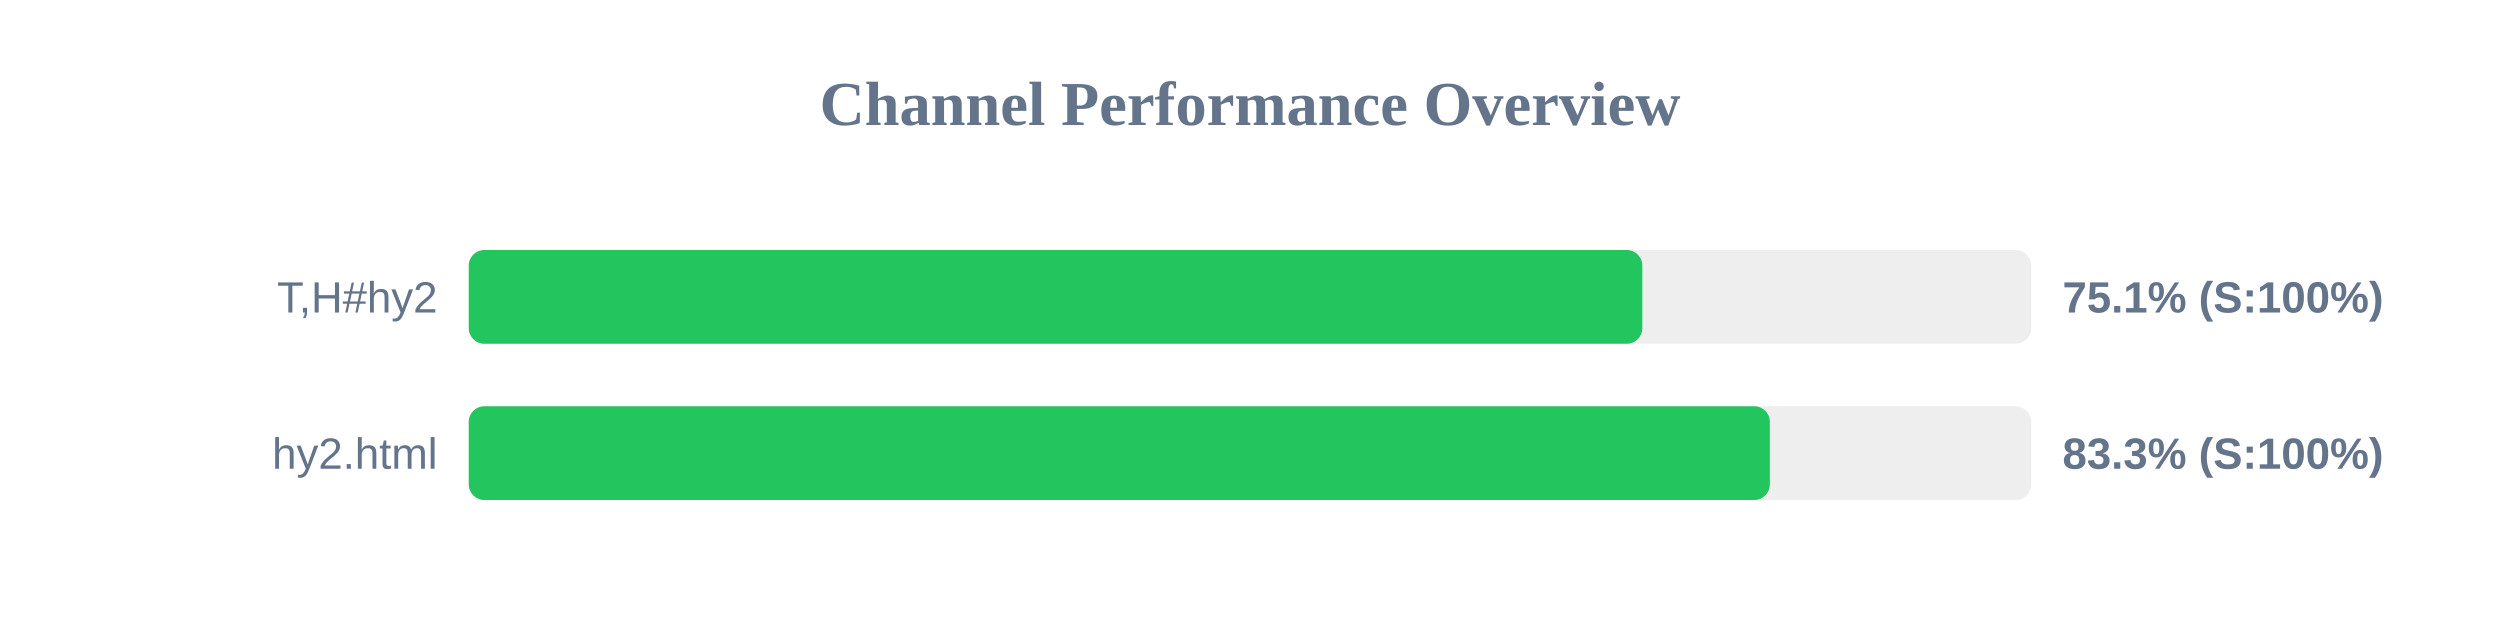
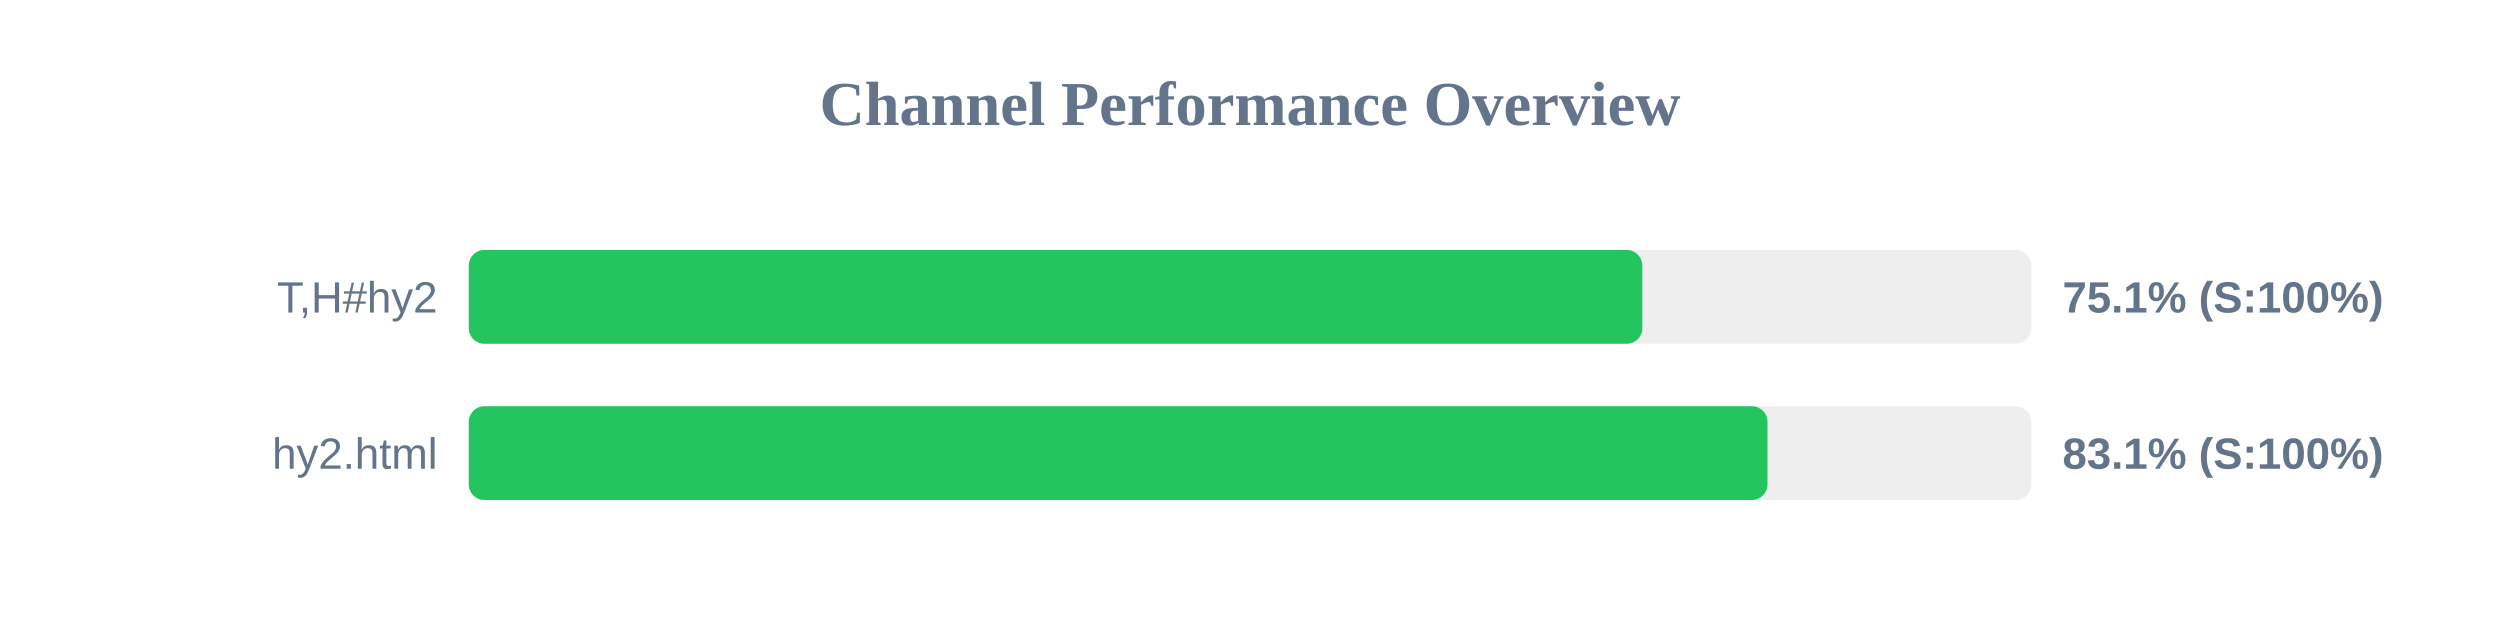
<svg xmlns="http://www.w3.org/2000/svg" width="800" height="200" version="1.1">
  <style>
        .row { font: 14px Arial; fill: #64748b; }
        .score { font: bold 14px Arial; fill: #64748b; }
    </style>
  <text x="400" y="40" text-anchor="middle" font-size="20px" font-weight="bold" fill="#64748b">Channel Performance Overview</text>
  <rect x="150" y="80" width="500" height="30" fill="#eee" rx="5" />
  <rect x="150" y="80" width="375.55" height="30" fill="#22c55e" rx="5" />
  <text x="140" y="100" text-anchor="end" class="row">T,H#hy2</text>
  <text x="660" y="100" text-anchor="start" class="score">75.1% (S:100%)</text>
  <rect x="150" y="130" width="500" height="30" fill="#eee" rx="5" />
-   <rect x="150" y="130" width="416.35" height="30" fill="#22c55e" rx="5" />
+   <rect x="150" y="130" width="415.6" height="30" fill="#22c55e" rx="5" />
  <text x="140" y="150" text-anchor="end" class="row">hy2.html</text>
-   <text x="660" y="150" text-anchor="start" class="score">83.3% (S:100%)</text>
+   <text x="660" y="150" text-anchor="start" class="score">83.1% (S:100%)</text>
</svg>
